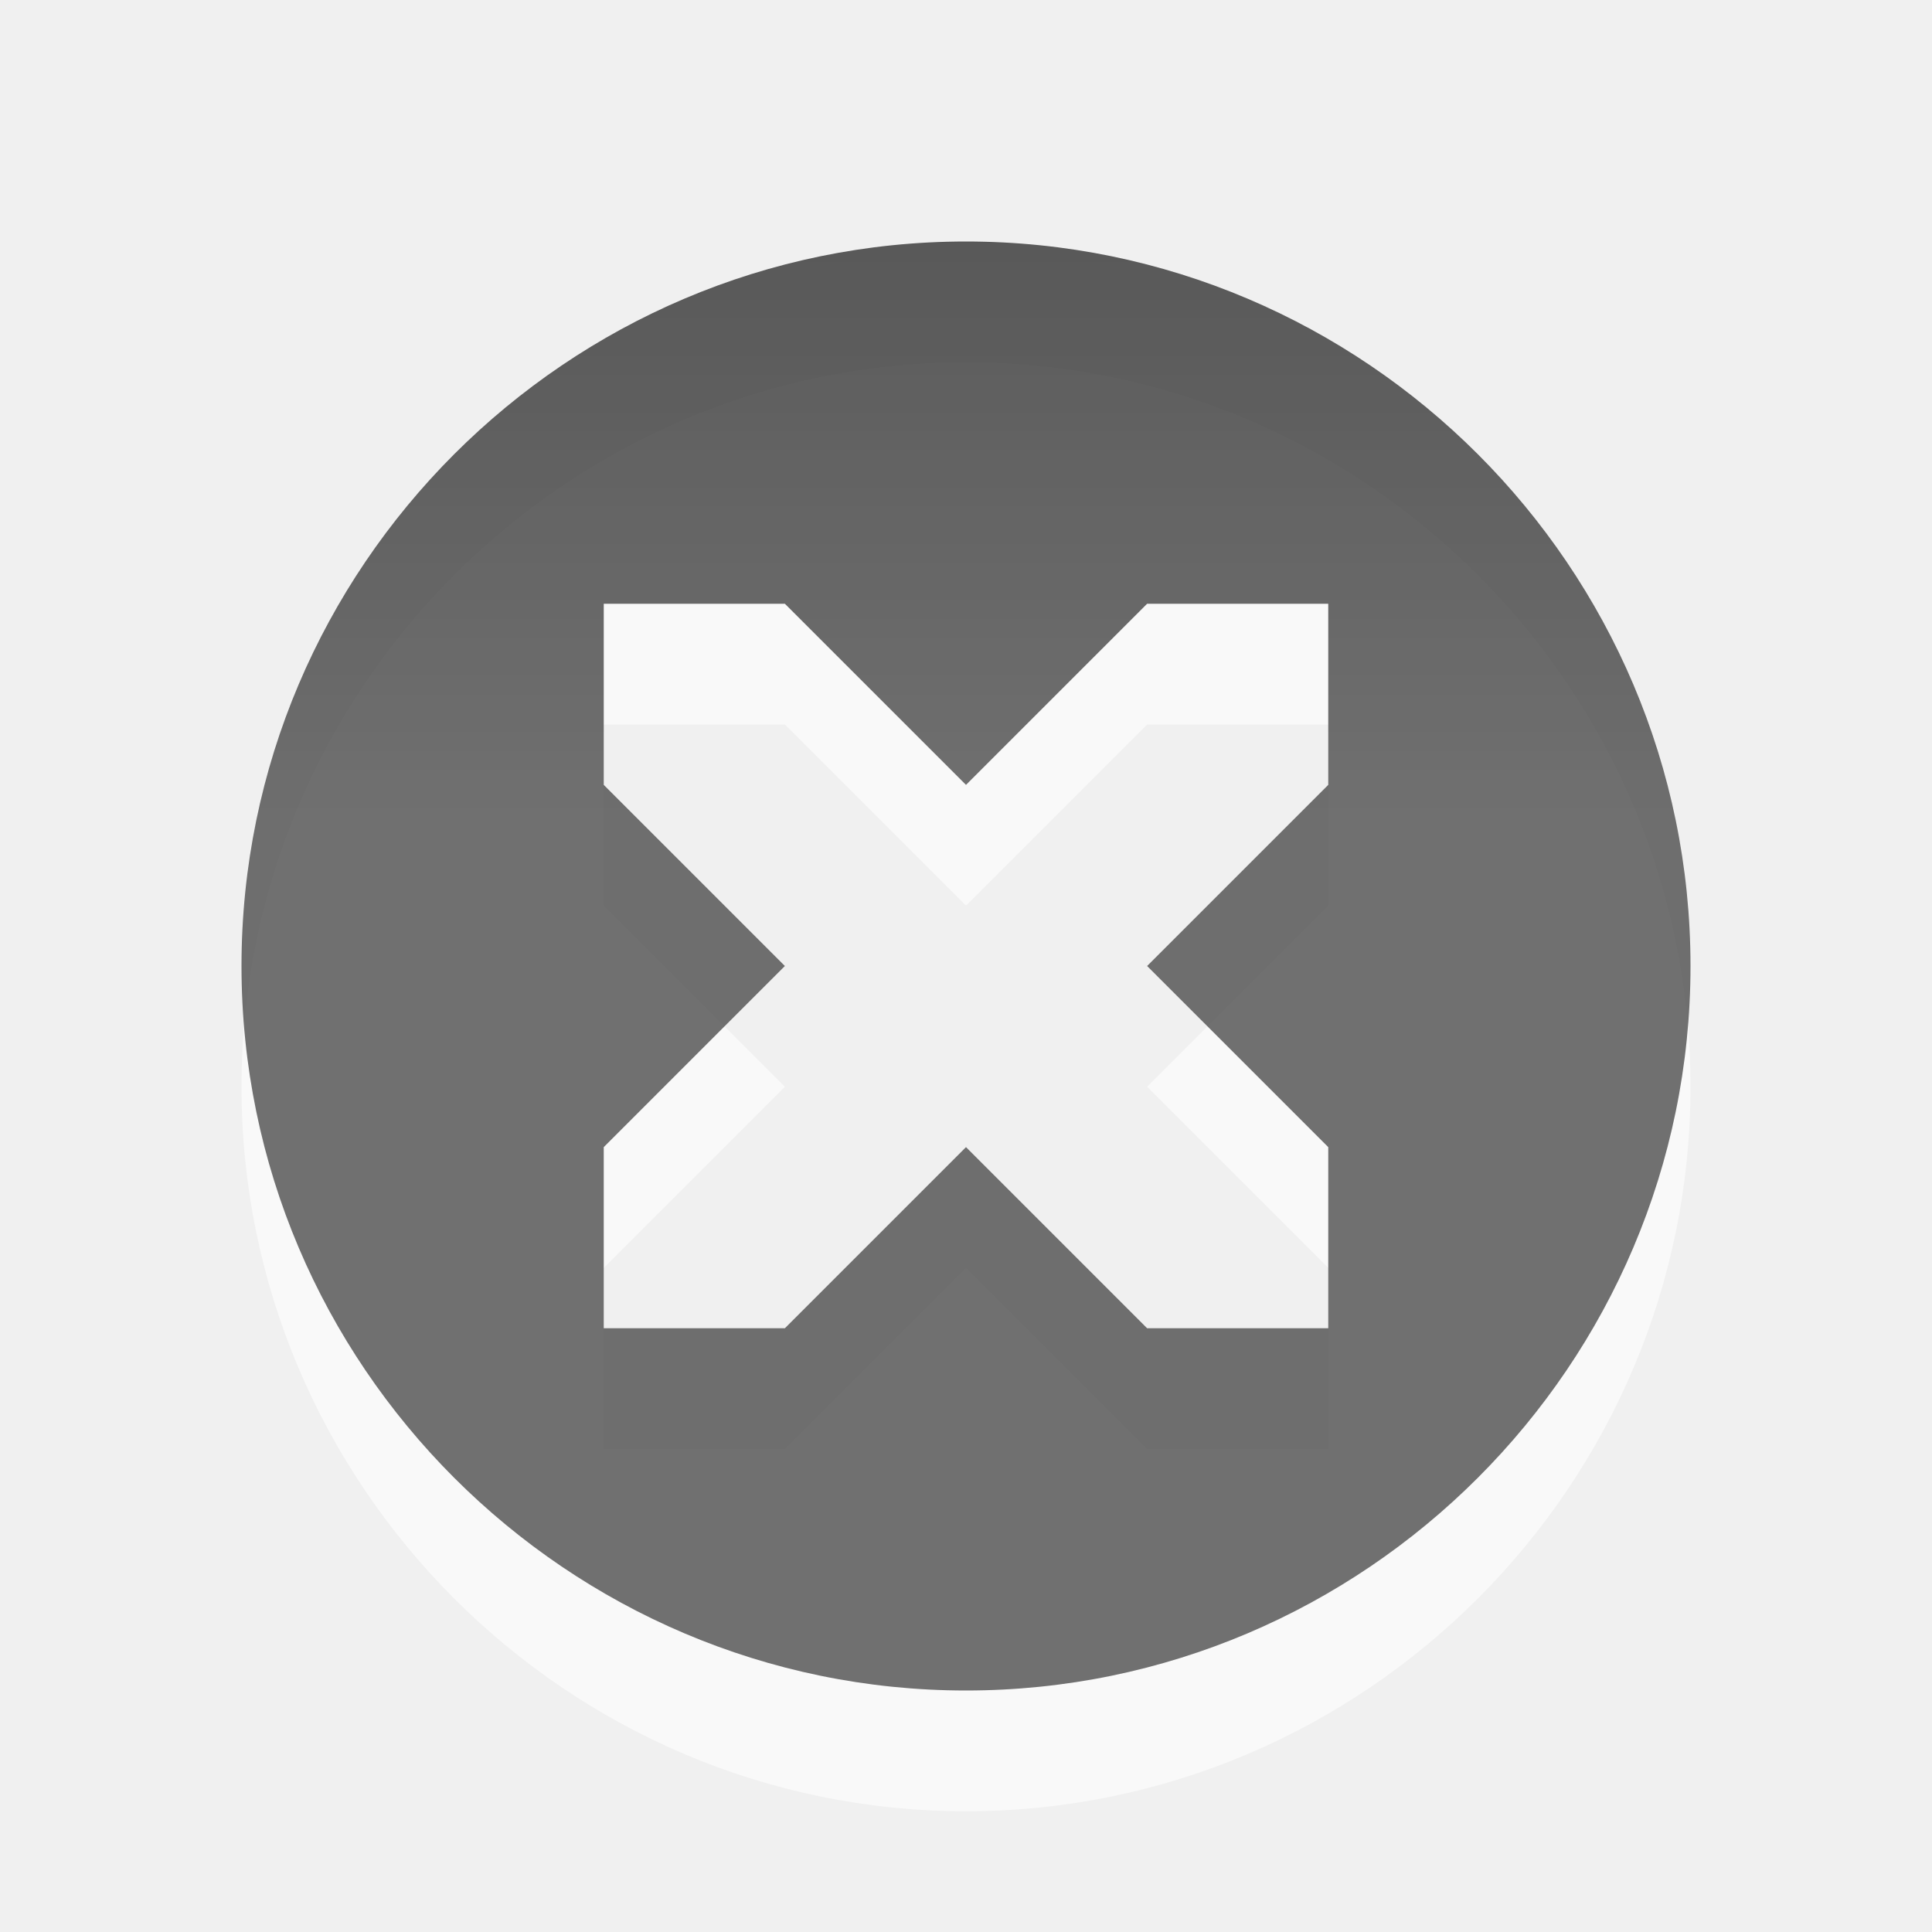
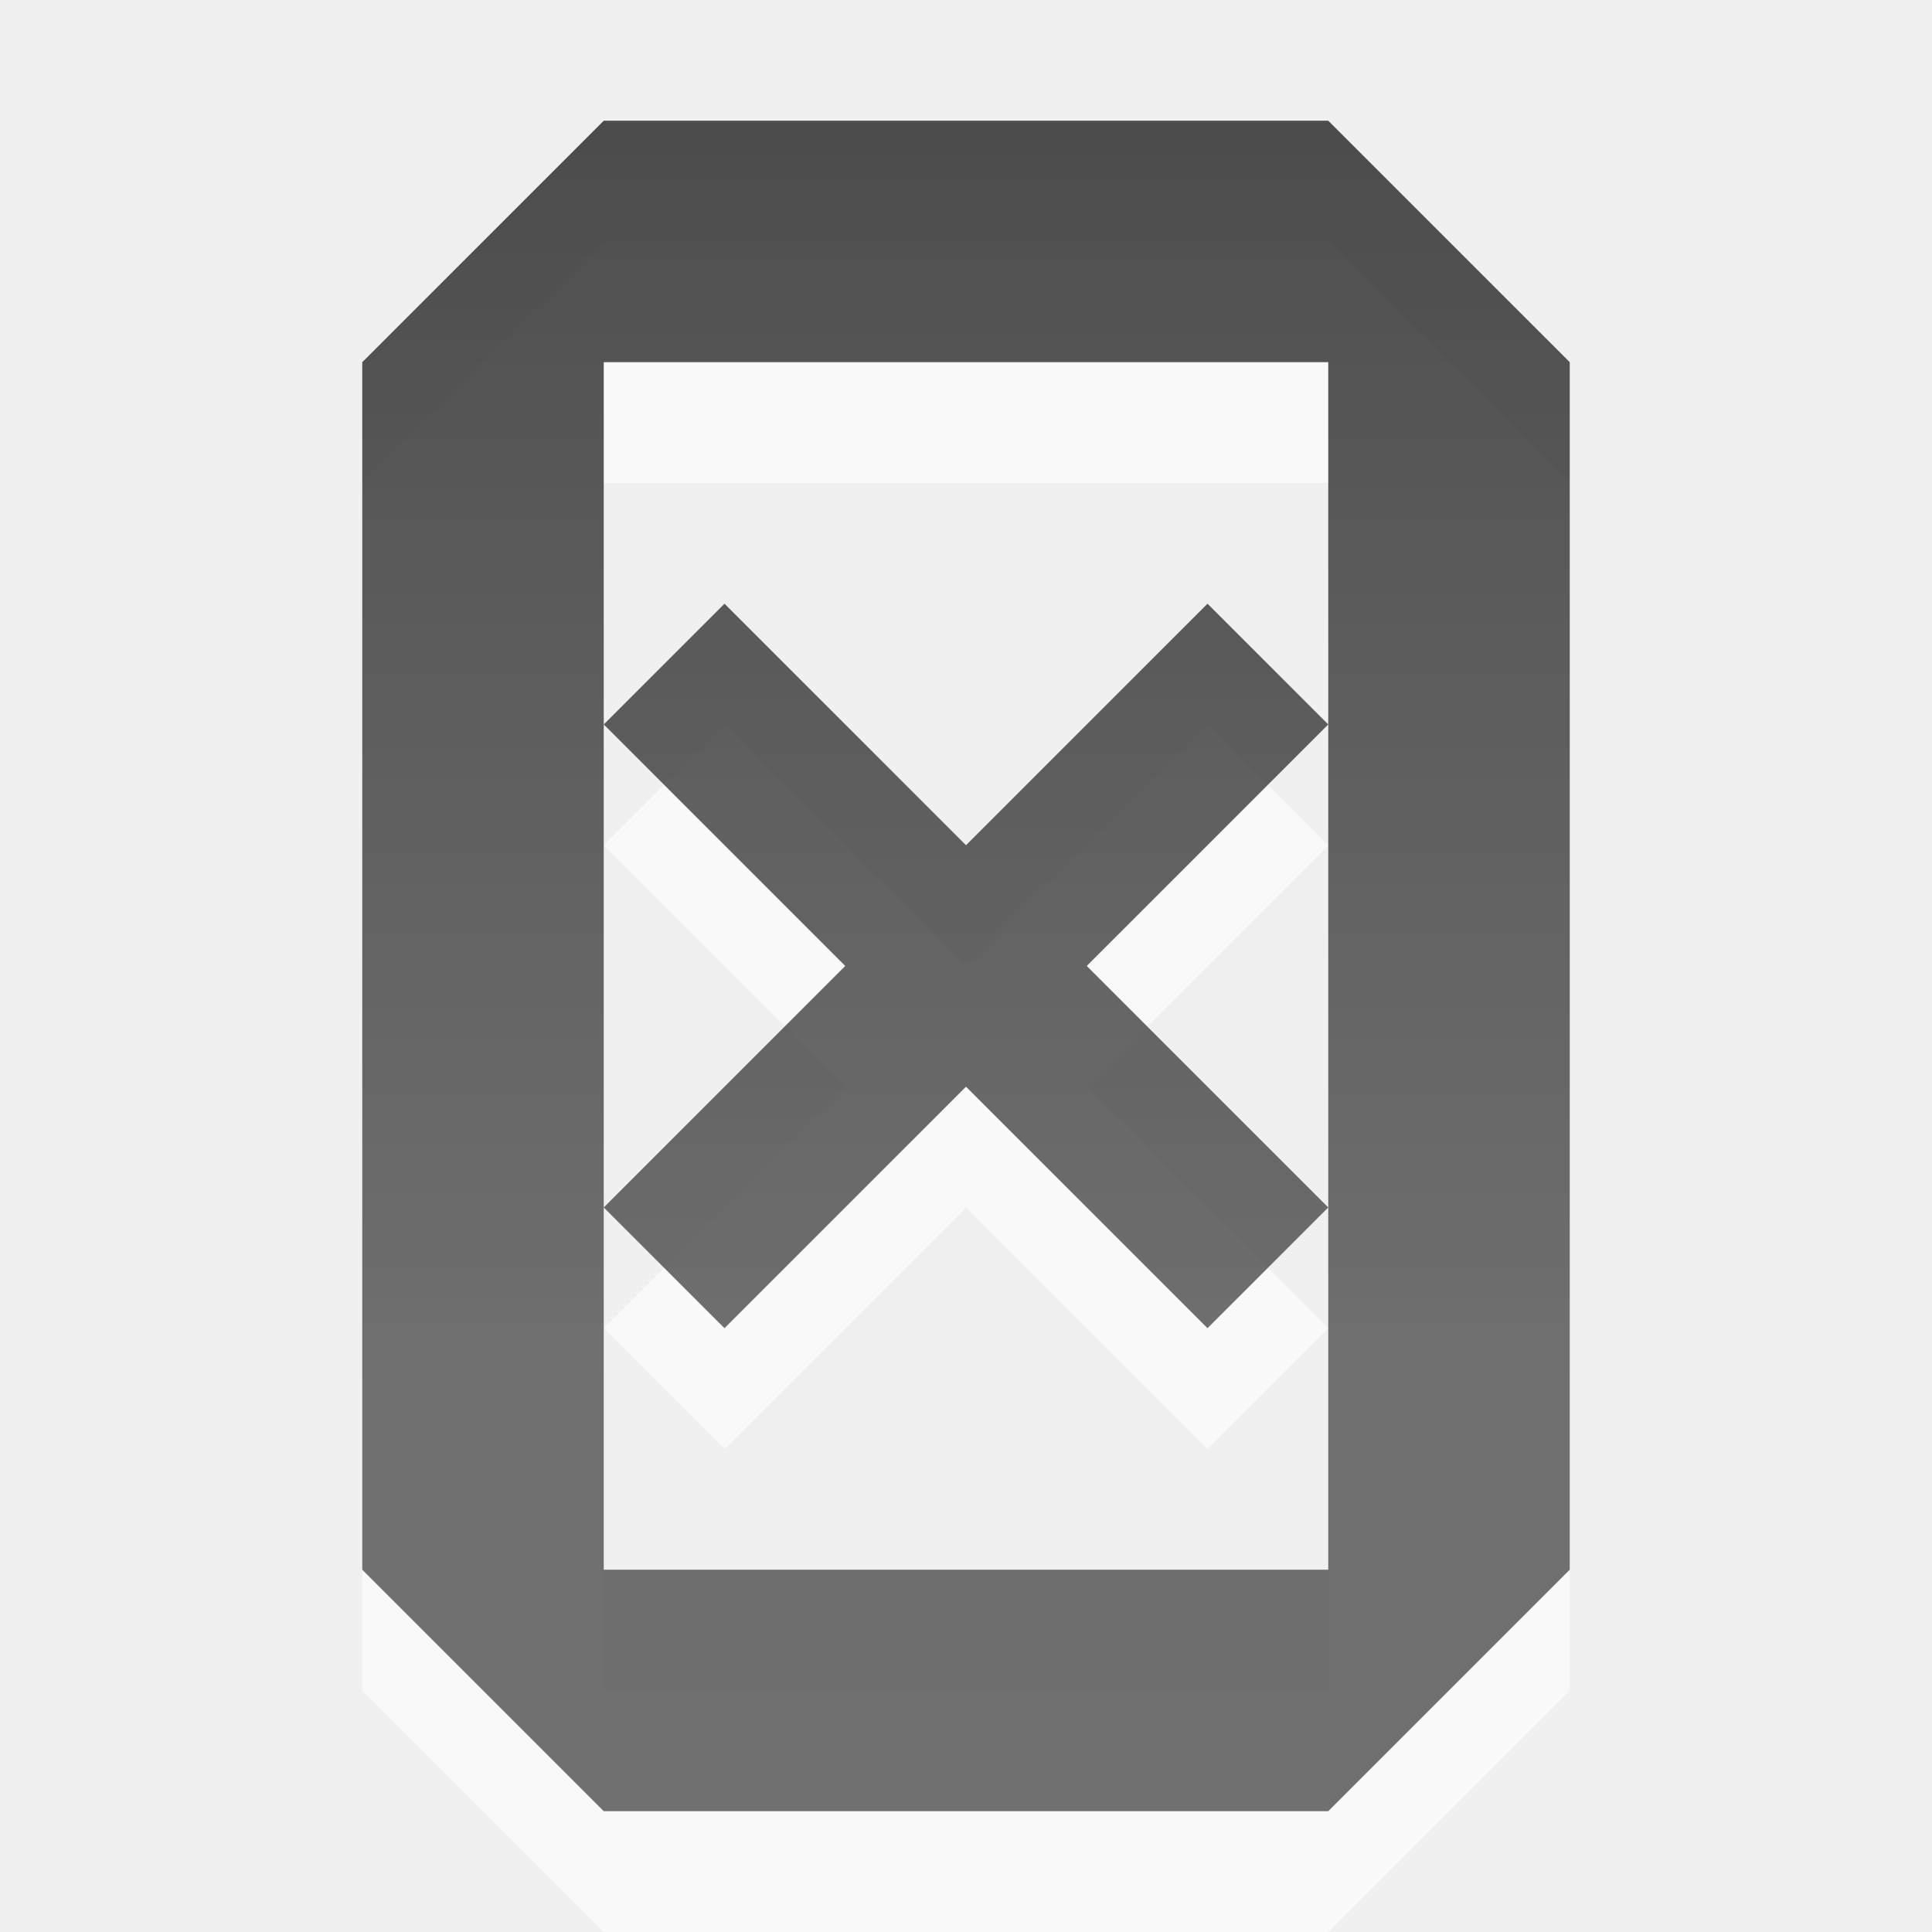
- <svg xmlns="http://www.w3.org/2000/svg" xmlns:xlink="http://www.w3.org/1999/xlink" id="svg7384" height="16" width="16" version="1.1">
-   <defs id="defs9">
-     <linearGradient gradientTransform="matrix(1.066661,0,0,1.047469,-3.73327,-4.189876)" y2="11.024" x2="0" y1="3.007" gradientUnits="userSpaceOnUse" id="linearGradient4155" xlink:href="#linearGradient1022-8" />
-     <linearGradient y2="11.024" y1="3.007" x2="0" id="linearGradient1022-8" gradientUnits="userSpaceOnUse">
-       <stop id="stop3001" offset="0" />
-       <stop id="stop3003" stop-color="#363636" offset="1" />
+ <svg xmlns="http://www.w3.org/2000/svg" xmlns:xlink="http://www.w3.org/1999/xlink" width="16" height="16" id="svg3330" version="1.1">
+   <defs id="defs3332">
+     <linearGradient xlink:href="#linearGradient1022-8-8-3-0-3" id="linearGradient3765" gradientUnits="userSpaceOnUse" gradientTransform="matrix(1.119994,0,0,1.006481,66.01664,59.49574)" x1="-2.549" y1="8.407" x2="-2.549" y2="19.976" />
+     <linearGradient y2="11.024" y1="3.007" x2="0" id="linearGradient1022-8-8-3-0-3" gradientUnits="userSpaceOnUse">
+       <stop id="stop3001-0-9-4-4" offset="0" />
+       <stop id="stop3003-5-6-6-9" stop-color="#363636" offset="1" />
    </linearGradient>
-     <linearGradient xlink:href="#linearGradient1022-8" id="linearGradient3014" gradientUnits="userSpaceOnUse" gradientTransform="matrix(1.066661,0,0,1.047469,-3.896257,-4.782623)" y1="3.007" x2="0" y2="11.024" />
-     <linearGradient xlink:href="#linearGradient1022-8-8" id="linearGradient3014-4" gradientUnits="userSpaceOnUse" gradientTransform="matrix(1.066661,0,0,1.047469,-3.896257,-4.782623)" y1="3.007" x2="0" y2="11.024" />
-     <linearGradient y2="11.024" y1="3.007" x2="0" id="linearGradient1022-8-8" gradientUnits="userSpaceOnUse">
-       <stop id="stop3001-0" offset="0" />
-       <stop id="stop3003-5" stop-color="#363636" offset="1" />
+     <linearGradient xlink:href="#linearGradient1022-8-8-3-0-2" id="linearGradient3762" gradientUnits="userSpaceOnUse" gradientTransform="matrix(1.119994,0,0,1.006481,66.01664,59.49574)" x1="-2.549" y1="8.407" x2="-2.549" y2="19.976" />
+     <linearGradient y2="11.024" y1="3.007" x2="0" id="linearGradient1022-8-8-3-0-2" gradientUnits="userSpaceOnUse">
+       <stop id="stop3001-0-9-4-1" offset="0" />
+       <stop id="stop3003-5-6-6-1" stop-color="#363636" offset="1" />
    </linearGradient>
-     <linearGradient y2="11.024" x2="0" y1="3.007" gradientTransform="matrix(1.066661,0,0,1.047469,-3.733271,-4.189876)" gradientUnits="userSpaceOnUse" id="linearGradient3032" xlink:href="#linearGradient1022-8-8" />
+     <linearGradient xlink:href="#linearGradient1022-8-8-3-0-2-5" id="linearGradient3779" gradientUnits="userSpaceOnUse" gradientTransform="matrix(1.119994,0,0,1.006481,66.01664,59.49574)" x1="-2.549" y1="8.407" x2="-2.549" y2="19.976" />
+     <linearGradient y2="11.024" y1="3.007" x2="0" id="linearGradient1022-8-8-3-0-2-5" gradientUnits="userSpaceOnUse">
+       <stop id="stop3001-0-9-4-1-2" offset="0" />
+       <stop id="stop3003-5-6-6-1-9" stop-color="#363636" offset="1" />
+     </linearGradient>
+     <linearGradient xlink:href="#linearGradient1022-8-8-3-0-2-9" id="linearGradient3418-69" gradientUnits="userSpaceOnUse" gradientTransform="matrix(1.119994,0,0,1.006481,66.01664,367.7634)" x1="-2.549" y1="8.407" x2="-2.549" y2="19.976" />
+     <linearGradient y2="11.024" y1="3.007" x2="0" id="linearGradient1022-8-8-3-0-2-9" gradientUnits="userSpaceOnUse">
+       <stop id="stop3001-0-9-4-1-28" offset="0" />
+       <stop id="stop3003-5-6-6-1-8" stop-color="#363636" offset="1" />
+     </linearGradient>
+     <linearGradient xlink:href="#linearGradient1022-8-8-3-0-2-99" id="linearGradient3418-69-37" gradientUnits="userSpaceOnUse" gradientTransform="matrix(1.119994,0,0,1.006481,66.01664,367.7634)" x1="124.093" y1="-296.746" x2="124.093" y2="-281.842" />
+     <linearGradient y2="11.024" y1="3.007" x2="0" id="linearGradient1022-8-8-3-0-2-99" gradientUnits="userSpaceOnUse">
+       <stop id="stop3001-0-9-4-1-0" offset="0" />
+       <stop id="stop3003-5-6-6-1-3" stop-color="#363636" offset="1" />
+     </linearGradient>
+     <linearGradient xlink:href="#linearGradient1022-8-8-3-0-2-55" id="linearGradient3535" gradientUnits="userSpaceOnUse" gradientTransform="matrix(1.119994,0,0,1.006481,66.01664,367.7634)" x1="141.95" y1="-296.746" x2="141.95" y2="-286.811" />
+     <linearGradient y2="11.024" y1="3.007" x2="0" id="linearGradient1022-8-8-3-0-2-55" gradientUnits="userSpaceOnUse">
+       <stop id="stop3001-0-9-4-1-5" offset="0" />
+       <stop id="stop3003-5-6-6-1-5" stop-color="#363636" offset="1" />
+     </linearGradient>
+     <linearGradient xlink:href="#linearGradient1022-8-8-3-0-2-1" id="linearGradient3418-69-9" gradientUnits="userSpaceOnUse" gradientTransform="matrix(1.119994,0,0,1.006481,66.01664,367.7634)" x1="-2.549" y1="8.407" x2="-2.549" y2="19.976" />
+     <linearGradient y2="11.024" y1="3.007" x2="0" id="linearGradient1022-8-8-3-0-2-1" gradientUnits="userSpaceOnUse">
+       <stop id="stop3001-0-9-4-1-20" offset="0" />
+       <stop id="stop3003-5-6-6-1-54" stop-color="#363636" offset="1" />
+     </linearGradient>
+     <linearGradient xlink:href="#linearGradient1022-8-8-3-0-2-0" id="linearGradient3418-69-8" gradientUnits="userSpaceOnUse" gradientTransform="matrix(1.119994,0,0,1.006481,66.01664,367.7634)" x1="-2.549" y1="8.407" x2="-2.549" y2="19.976" />
+     <linearGradient y2="11.024" y1="3.007" x2="0" id="linearGradient1022-8-8-3-0-2-0" gradientUnits="userSpaceOnUse">
+       <stop id="stop3001-0-9-4-1-1" offset="0" />
+       <stop id="stop3003-5-6-6-1-4" stop-color="#363636" offset="1" />
+     </linearGradient>
+     <linearGradient y2="11.024" y1="3.007" x2="0" id="linearGradient1022-8-8-3-0-2-3" gradientUnits="userSpaceOnUse">
+       <stop id="stop3001-0-9-4-1-6" offset="0" />
+       <stop id="stop3003-5-6-6-1-52" stop-color="#363636" offset="1" />
+     </linearGradient>
+     <linearGradient xlink:href="#linearGradient1022-8-8-3-0-2-12" id="linearGradient3842" gradientUnits="userSpaceOnUse" gradientTransform="matrix(1.119994,0,0,1.006481,66.01664,59.49574)" x1="-2.549" y1="8.407" x2="-2.549" y2="19.976" />
+     <linearGradient y2="11.024" y1="3.007" x2="0" id="linearGradient1022-8-8-3-0-2-12" gradientUnits="userSpaceOnUse">
+       <stop id="stop3001-0-9-4-1-4" offset="0" />
+       <stop id="stop3003-5-6-6-1-51" stop-color="#363636" offset="1" />
+     </linearGradient>
+     <linearGradient xlink:href="#linearGradient1022-8-8-3-0-2-53" id="linearGradient3853" gradientUnits="userSpaceOnUse" gradientTransform="matrix(1.119994,0,0,1.006481,66.01664,59.49574)" x1="-2.549" y1="8.407" x2="-2.549" y2="19.976" />
+     <linearGradient y2="11.024" y1="3.007" x2="0" id="linearGradient1022-8-8-3-0-2-53" gradientUnits="userSpaceOnUse">
+       <stop id="stop3001-0-9-4-1-7" offset="0" />
+       <stop id="stop3003-5-6-6-1-81" stop-color="#363636" offset="1" />
+     </linearGradient>
+     <linearGradient y2="19.976" x2="-2.549" y1="8.407" x1="-2.549" gradientTransform="matrix(1.119994,0,0,1.006481,66.01664,59.49574)" gradientUnits="userSpaceOnUse" id="linearGradient3971" xlink:href="#linearGradient1022-8-8-3-0-2-53" />
+     <linearGradient xlink:href="#linearGradient1022-8-8-3-0-2-57" id="linearGradient3864" gradientUnits="userSpaceOnUse" gradientTransform="matrix(1.119994,0,0,1.006481,66.01664,59.49574)" x1="-2.549" y1="8.407" x2="-2.549" y2="19.976" />
+     <linearGradient y2="11.024" y1="3.007" x2="0" id="linearGradient1022-8-8-3-0-2-57" gradientUnits="userSpaceOnUse">
+       <stop id="stop3001-0-9-4-1-29" offset="0" />
+       <stop id="stop3003-5-6-6-1-6" stop-color="#363636" offset="1" />
+     </linearGradient>
+     <linearGradient y2="19.976" x2="-2.549" y1="8.407" x1="-2.549" gradientTransform="matrix(1.119994,0,0,1.006481,66.01664,59.49574)" gradientUnits="userSpaceOnUse" id="linearGradient4033" xlink:href="#linearGradient1022-8-8-3-0-2-57" />
  </defs>
-   <path d="M 5,6 6.5,6 8,7.5 9.5,6 l 1.5,0 0,1.5 L 9.5,9 l 1.5,1.5 0,1.5 L 9.5,12 8,10.5 6.5,12 l -1.5,0 0,-1.5 L 6.5,9 5,7.5 z M 8,3 C 4.697,3 2,5.697 2,9 c 0,3.303 2.697,6 6,6 3.303,0 6,-2.697 6,-6 C 14,5.697 11.303,3 8,3 z" style="text-indent:0;text-transform:none;block-progression:tb;opacity:0.6;color:#000000;fill:#ffffff;fill-opacity:1;fill-rule:nonzero;stroke-width:1;stroke-linecap:butt;stroke-linejoin:miter;stroke-miterlimit:4;stroke-opacity:1;stroke-dasharray:none;stroke-dashoffset:0;marker:none;visibility:visible;display:inline;overflow:visible;enable-background:accumulate" id="path3050" />
-   <path id="path10839" style="text-indent:0;text-transform:none;block-progression:tb;color:#000000;fill:url(#linearGradient3014-4);enable-background:accumulate;opacity:0.7;fill-opacity:1;fill-rule:nonzero;stroke-width:1;stroke-linecap:butt;stroke-linejoin:miter;stroke-miterlimit:4;stroke-opacity:1;stroke-dasharray:none;stroke-dashoffset:0;marker:none;visibility:visible;display:inline;overflow:visible" d="m 5,5 1.5,0 1.5,1.5 1.5,-1.5 1.5,0 0,1.5 -1.5,1.5 1.5,1.5 0,1.5 L 9.5,11 8,9.5 6.5,11 5,11 5,9.5 6.5,8 5,6.5 z m 3,-3 c -3.303,0 -6,2.697 -6,6 0,3.303 2.697,6 6,6 3.303,0 6,-2.697 6,-6 0,-3.303 -2.697,-6 -6,-6 z" />
+   <g id="capa1" transform="translate(0,-1036.362)">
+     <g transform="translate(-335,660)" id="edit-delete">
+       <rect y="376.362" x="335" height="16" width="16" id="rect3093" style="opacity:0.6;color:#000000;fill:none;stroke:none;stroke-width:1;marker:none;visibility:visible;display:inline;overflow:visible;enable-background:accumulate" />
+       <path id="path3867" d="m 340,378.362 -2,2 0,10 2,2 6,0 2,-2 0,-10 -2,-2 -6,0 z m 0,2 6,0 0,3 0,4 0,3 -6,0 0,-3 0,-4 0,-3 z m 0,3 2,2 -2,2 1,1 2,-2 2,2 1,-1 -2,-2 2,-2 -1,-1 -2,2 -2,-2 -1,1 z" style="opacity:0.6;color:#000000;fill:#ffffff;fill-opacity:1;fill-rule:nonzero;stroke:none;stroke-width:1;marker:none;visibility:visible;display:inline;overflow:visible;enable-background:accumulate" />
+       <path style="opacity:0.7;color:#000000;fill:url(#linearGradient4033);fill-opacity:1;fill-rule:nonzero;stroke:none;stroke-width:1;marker:none;visibility:visible;display:inline;overflow:visible;enable-background:accumulate" d="m 340,69.094 -2,2 0,10 2,2 6,0 2,-2 0,-10 -2,-2 -6,0 z m 0,2 6,0 0,3 0,4 0,3 -6,0 0,-3 0,-4 0,-3 z m 0,3 2,2 -2,2 1,1 2,-2 2,2 1,-1 -2,-2 2,-2 -1,-1 -2,2 -2,-2 -1,1 z" transform="translate(0,308.2677)" id="path4535" />
+     </g>
+   </g>
</svg>
